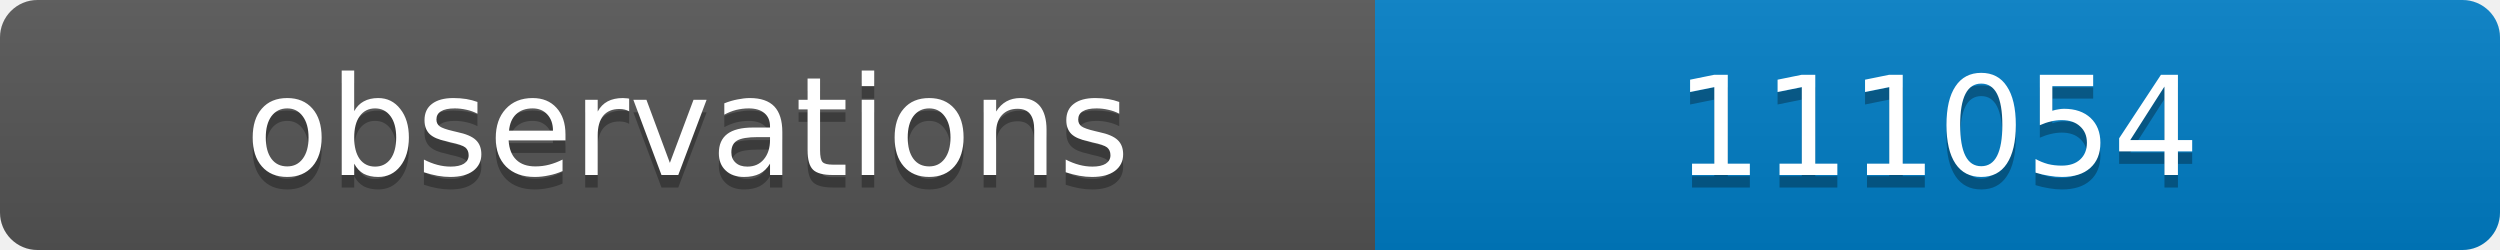
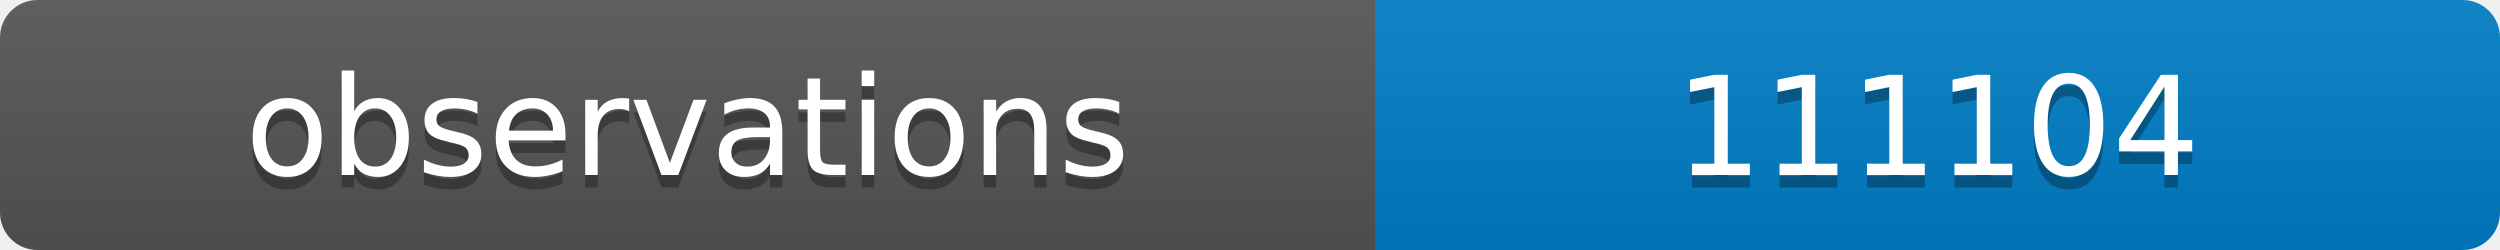
<svg xmlns="http://www.w3.org/2000/svg" width="200" height="20">
  <linearGradient id="b" x2="0" y2="100%">
    <stop offset="0" stop-color="#bbb" stop-opacity=".1" />
    <stop offset="1" stop-opacity=".1" />
  </linearGradient>
  <clipPath id="a">
    <rect width="200" height="20" rx="3" fill="#fff" />
  </clipPath>
  <g clip-path="url(#a)">
    <path fill="#555" d="M0 0h110v20H0z" />
    <path fill="#007ec6" d="M110 0h90v20H110z" />
    <path fill="url(#b)" d="M0 0h200v20H0z" />
  </g>
  <g fill="#fff" text-anchor="middle" font-family="DejaVu Sans,Verdana,Geneva,sans-serif" font-size="11">
    <text x="55" y="15" fill="#010101" fill-opacity=".3">observations</text>
    <text x="55" y="14">observations</text>
-     <text x="155" y="15" fill="#010101" fill-opacity=".3">111054</text>
-     <text x="155" y="14">111054</text>
+     <text x="155" y="15" fill="#010101" fill-opacity=".3">111104</text>
+     <text x="155" y="14">111104</text>
  </g>
</svg>
